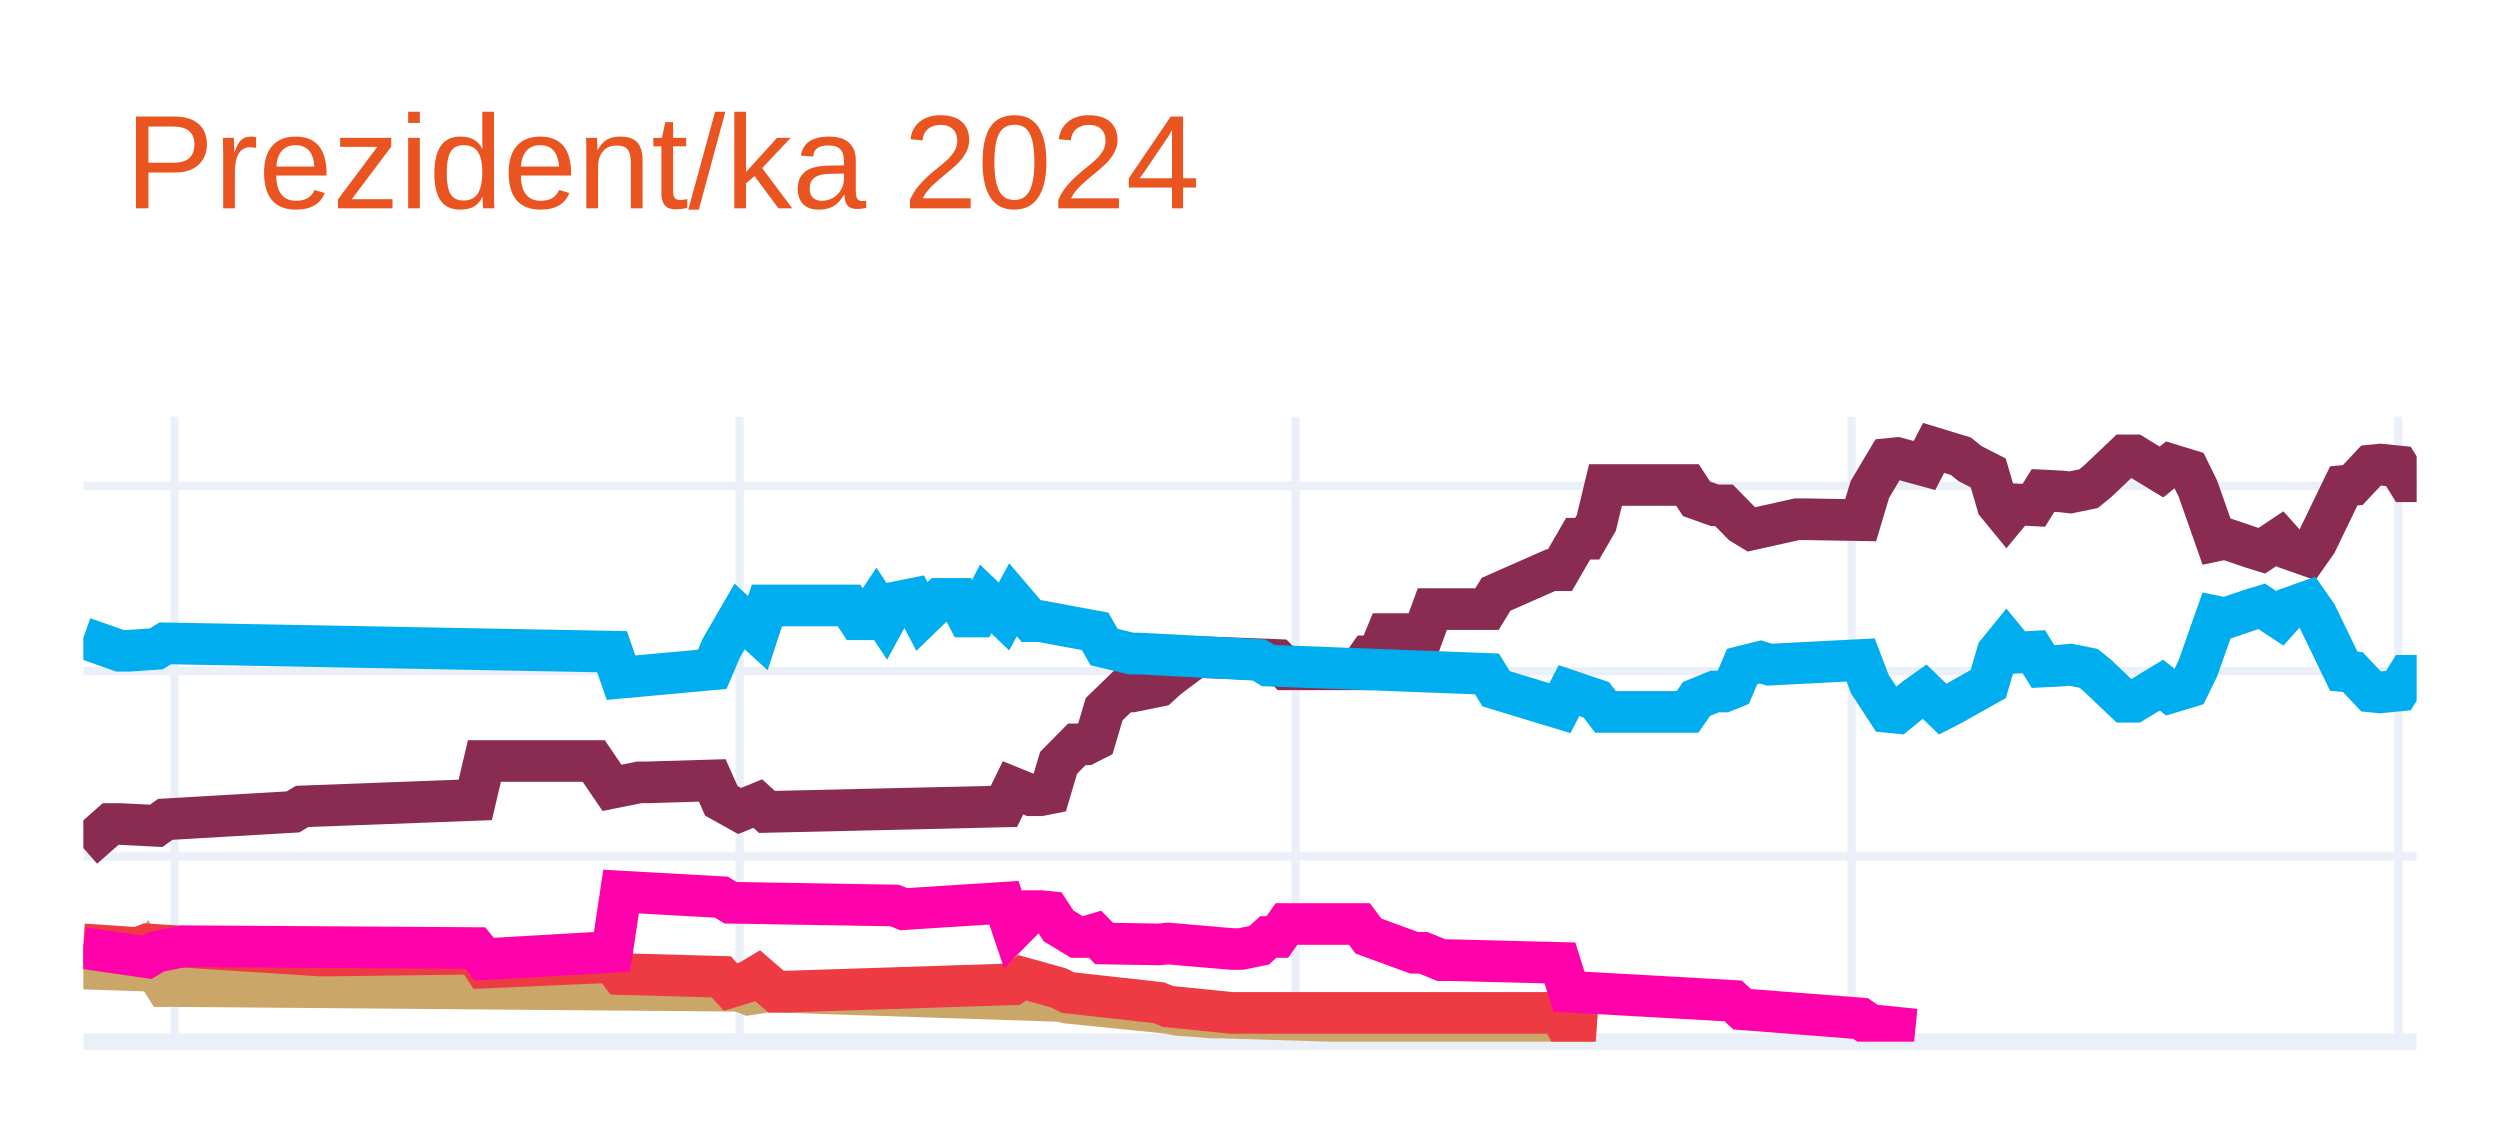
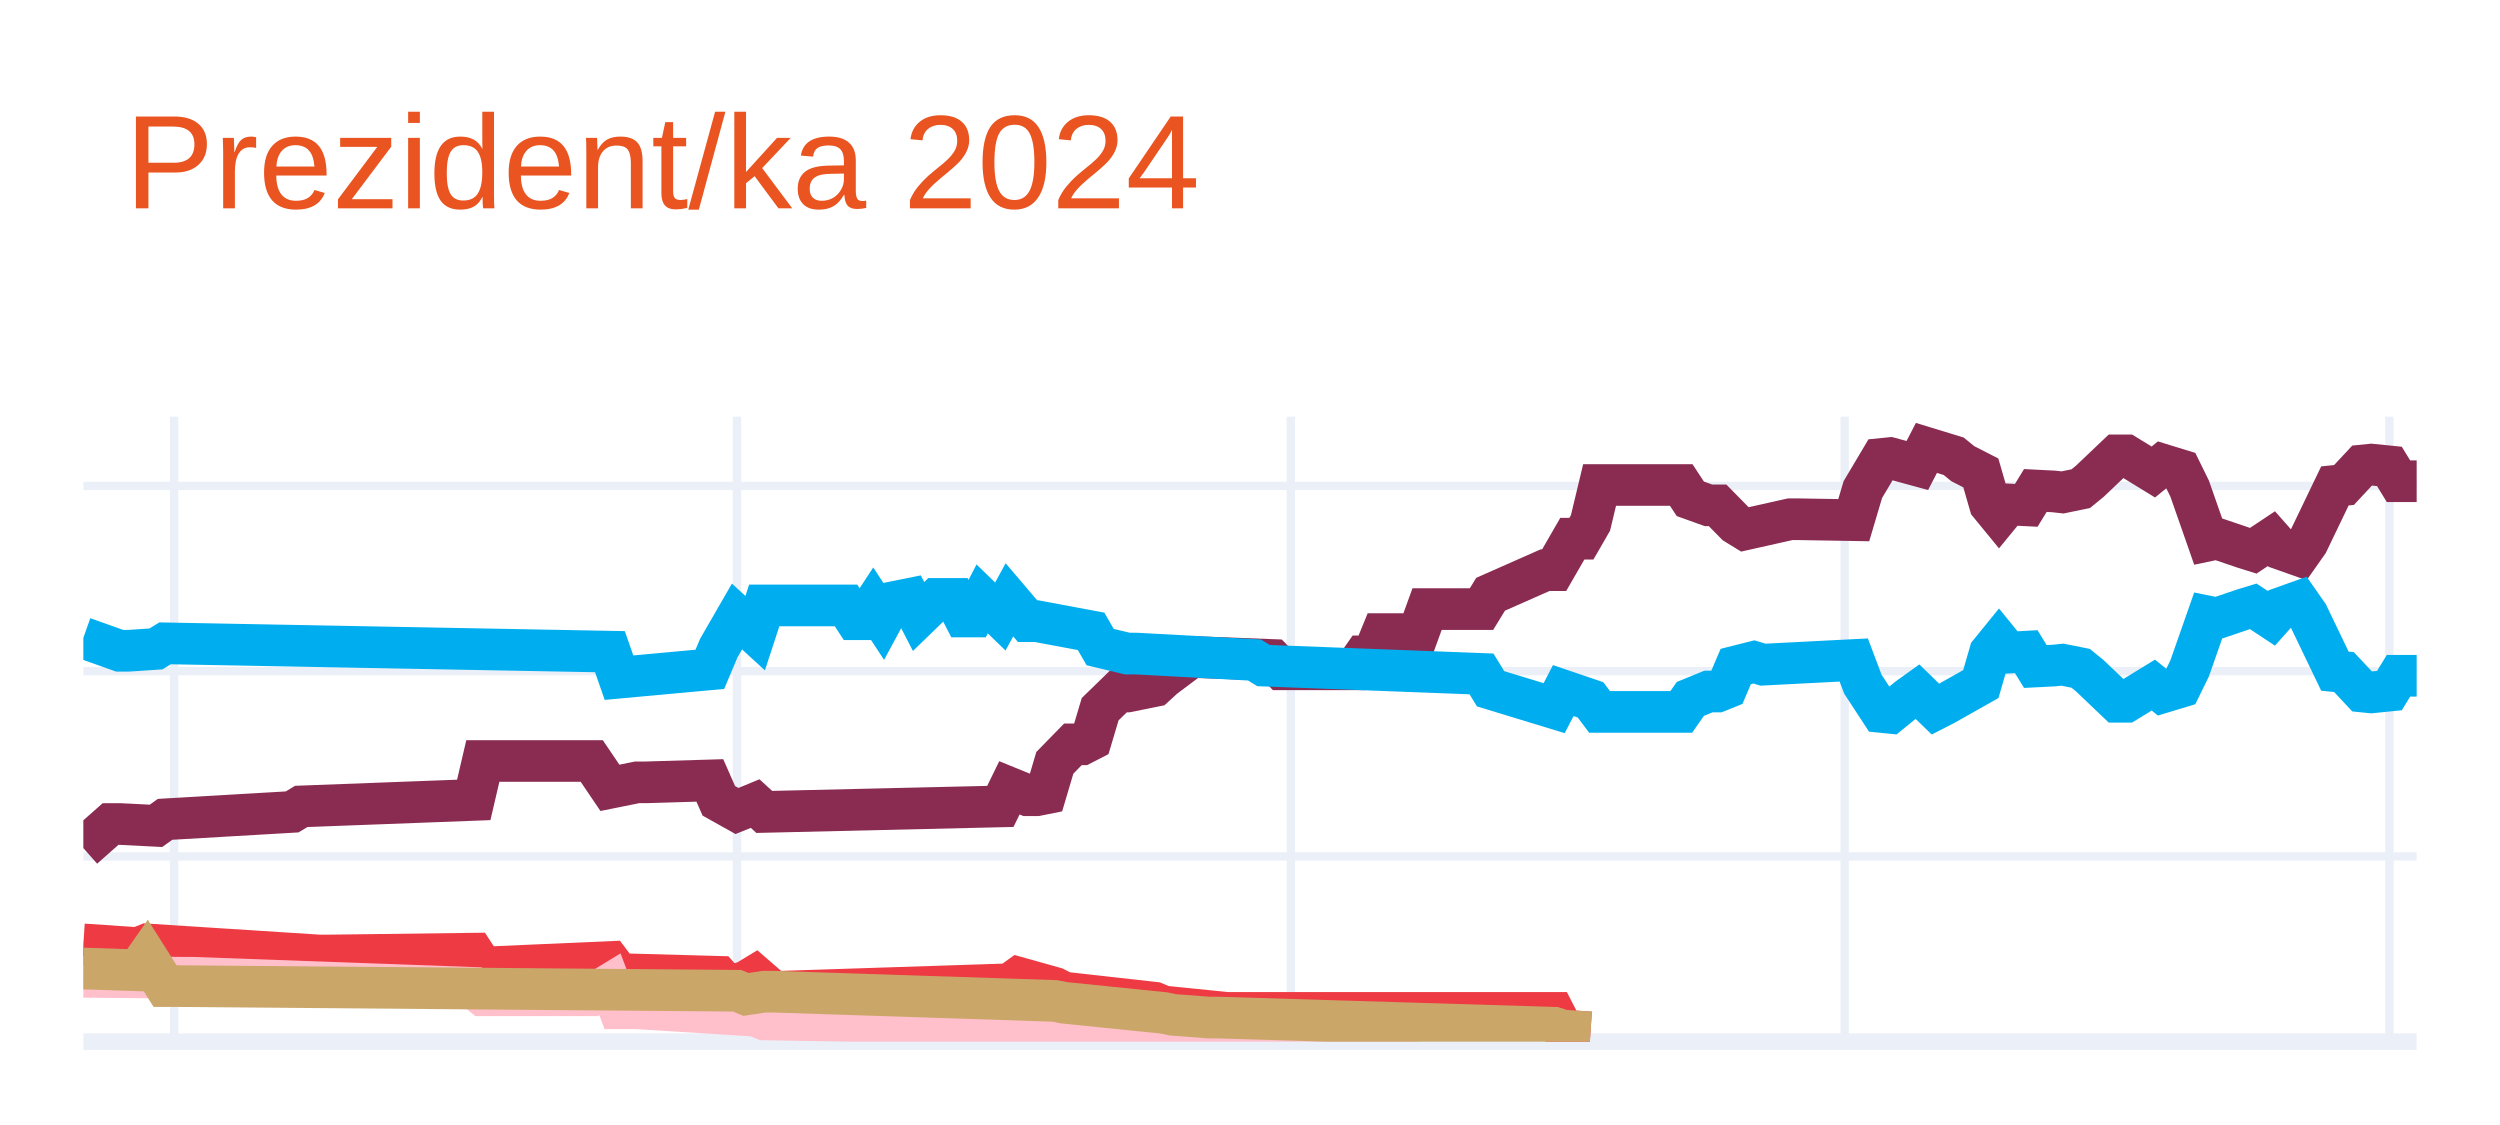
<svg xmlns="http://www.w3.org/2000/svg" class="main-svg" width="300" height="135" style="" viewBox="0 0 300 135">
  <rect x="0" y="0" width="300" height="135" style="fill: rgb(255, 255, 255); fill-opacity: 1;" />
-   <defs id="defs-1f2586">
+   <defs id="defs-d41f1f">
    <g class="clips">
-       <clipPath id="clip1f2586xyplot" class="plotclip">
+       <clipPath id="clipd41f1fxyplot" class="plotclip">
        <rect width="280" height="75" />
      </clipPath>
-       <clipPath class="axesclip" id="clip1f2586x">
+       <clipPath class="axesclip" id="clipd41f1fx">
        <rect x="10" y="0" width="280" height="135" />
      </clipPath>
-       <clipPath class="axesclip" id="clip1f2586y">
+       <clipPath class="axesclip" id="clipd41f1fy">
        <rect x="0" y="50" width="300" height="75" />
      </clipPath>
-       <clipPath class="axesclip" id="clip1f2586xy">
+       <clipPath class="axesclip" id="clipd41f1fxy">
        <rect x="10" y="50" width="280" height="75" />
      </clipPath>
    </g>
    <g class="gradients" />
    <g class="patterns" />
  </defs>
  <g class="bglayer" />
  <g class="layer-below">
    <g class="imagelayer" />
    <g class="shapelayer" />
  </g>
  <g class="cartesianlayer">
    <g class="subplot xy">
      <g class="layer-subplot">
        <g class="shapelayer" />
        <g class="imagelayer" />
      </g>
      <g class="minor-gridlayer">
        <g class="x" />
        <g class="y" />
      </g>
      <g class="gridlayer">
        <g class="x">
-           <path class="xgrid crisp" transform="translate(20.94,0)" d="M0,50v75" style="stroke: rgb(235, 240, 248); stroke-opacity: 1; stroke-width: 1px;" />
-           <path class="xgrid crisp" transform="translate(88.75,0)" d="M0,50v75" style="stroke: rgb(235, 240, 248); stroke-opacity: 1; stroke-width: 1px;" />
-           <path class="xgrid crisp" transform="translate(155.47,0)" d="M0,50v75" style="stroke: rgb(235, 240, 248); stroke-opacity: 1; stroke-width: 1px;" />
-           <path class="xgrid crisp" transform="translate(222.19,0)" d="M0,50v75" style="stroke: rgb(235, 240, 248); stroke-opacity: 1; stroke-width: 1px;" />
-           <path class="xgrid crisp" transform="translate(287.81,0)" d="M0,50v75" style="stroke: rgb(235, 240, 248); stroke-opacity: 1; stroke-width: 1px;" />
+           <path class="xgrid crisp" transform="translate(20.89,0)" d="M0,50v75" style="stroke: rgb(235, 240, 248); stroke-opacity: 1; stroke-width: 1px;" />
+           <path class="xgrid crisp" transform="translate(88.44,0)" d="M0,50v75" style="stroke: rgb(235, 240, 248); stroke-opacity: 1; stroke-width: 1px;" />
+           <path class="xgrid crisp" transform="translate(154.9,0)" d="M0,50v75" style="stroke: rgb(235, 240, 248); stroke-opacity: 1; stroke-width: 1px;" />
+           <path class="xgrid crisp" transform="translate(221.36,0)" d="M0,50v75" style="stroke: rgb(235, 240, 248); stroke-opacity: 1; stroke-width: 1px;" />
+           <path class="xgrid crisp" transform="translate(286.73,0)" d="M0,50v75" style="stroke: rgb(235, 240, 248); stroke-opacity: 1; stroke-width: 1px;" />
        </g>
        <g class="y">
          <path class="ygrid crisp" transform="translate(0,102.77)" d="M10,0h280" style="stroke: rgb(235, 240, 248); stroke-opacity: 1; stroke-width: 1px;" />
          <path class="ygrid crisp" transform="translate(0,80.54)" d="M10,0h280" style="stroke: rgb(235, 240, 248); stroke-opacity: 1; stroke-width: 1px;" />
          <path class="ygrid crisp" transform="translate(0,58.31)" d="M10,0h280" style="stroke: rgb(235, 240, 248); stroke-opacity: 1; stroke-width: 1px;" />
        </g>
      </g>
      <g class="zerolinelayer">
        <path class="yzl zl crisp" transform="translate(0,125)" d="M10,0h280" style="stroke: rgb(235, 240, 248); stroke-opacity: 1; stroke-width: 2px;" />
      </g>
      <path class="xlines-below" />
      <path class="ylines-below" />
      <g class="overlines-below" />
      <g class="xaxislayer-below" />
      <g class="yaxislayer-below" />
      <g class="overaxes-below" />
-       <g class="plot" transform="translate(10,50)" clip-path="url(#clip1f2586xyplot)">
+       <g class="plot" transform="translate(10,50)" clip-path="url(#clipd41f1fxyplot)">
        <g class="scatterlayer mlayer">
-           <g class="trace scatter trace12bf82" style="stroke-miterlimit: 2; opacity: 1;">
+           <g class="trace scatter tracee34344" style="stroke-miterlimit: 2; opacity: 1;">
            <g class="fills" />
            <g class="errorbars" />
            <g class="lines">
-               <path class="js-line" d="M0,51.77L3.28,48.88L4.38,48.88L8.75,49.1L9.84,48.32L25.16,47.43L26.25,46.77L47.03,45.99L48.13,41.32L61.25,41.32L63.44,44.54L66.72,43.88L67.81,43.88L75.47,43.65L76.56,46.1L78.75,47.32L79.84,46.88L80.94,46.43L82.03,47.43L110.47,46.77L111.56,44.54L113.75,45.43L114.84,45.43L115.94,45.21L117.03,41.54L119.22,39.32L120.31,39.32L121.41,38.76L122.5,35.1L124.69,32.98L125.78,32.98L129.06,32.32L130.16,31.32L133.44,28.87L134.53,28.87L143.28,29.2L144.38,30.32L153.13,30.32L154.22,28.76L155.31,28.76L156.41,26.09L160.78,26.09L161.88,23.09L168.44,23.09L169.53,21.31L176.09,18.42L177.19,18.42L179.38,14.64L180.47,14.64L181.56,12.75L182.66,8.2L192.5,8.2L193.59,9.86L195.78,10.64L196.88,10.64L199.06,12.86L200.16,13.53L205.63,12.31L206.72,12.31L213.28,12.42L214.38,8.75L216.56,5.08L217.66,4.97L220.94,5.86L222.03,3.75L225.31,4.75L226.41,5.64L228.59,6.75L229.69,10.53L230.78,11.86L231.88,10.53L234.06,10.64L235.16,8.86L237.34,8.97L238.44,9.09L240.63,8.64L241.72,7.75L245,4.64L246.09,4.64L249.38,6.64L250.47,5.75L252.66,6.42L253.75,8.64L255.94,14.87L257.03,14.64L260.31,15.75L261.41,16.09L263.59,14.64L264.69,15.87L266.88,16.64L267.97,15.09L271.25,8.31L272.34,8.2L274.53,5.86L275.63,5.75L277.81,5.97L278.91,7.75L280,7.75" style="vector-effect: none; fill: none; stroke: rgb(138, 44, 81); stroke-opacity: 1; stroke-width: 5px; opacity: 1;" />
+               <path class="js-line" d="M0,51.77L3.27,48.88L4.36,48.88L8.72,49.1L9.81,48.32L25.06,47.43L26.15,46.77L46.85,45.99L47.94,41.32L61.01,41.32L63.19,44.54L66.46,43.88L67.55,43.88L75.18,43.65L76.26,46.1L78.44,47.32L79.53,46.88L80.62,46.43L81.71,47.43L110.04,46.77L111.13,44.54L113.31,45.43L114.4,45.43L115.49,45.21L116.58,41.54L118.75,39.32L119.84,39.32L120.93,38.76L122.02,35.1L124.2,32.98L125.29,32.98L128.56,32.32L129.65,31.32L132.92,28.87L134.01,28.87L142.72,29.2L143.81,30.32L152.53,30.32L153.62,28.76L154.71,28.76L155.8,26.09L160.16,26.09L161.25,23.09L167.78,23.09L168.87,21.31L175.41,18.42L176.5,18.42L178.68,14.64L179.77,14.64L180.86,12.75L181.95,8.2L191.75,8.2L192.84,9.86L195.02,10.64L196.11,10.64L198.29,12.86L199.38,13.53L204.82,12.31L205.91,12.31L212.45,12.42L213.54,8.75L215.72,5.08L216.81,4.97L220.08,5.86L221.17,3.75L224.44,4.75L225.53,5.64L227.7,6.75L228.79,10.53L229.88,11.86L230.97,10.53L233.15,10.64L234.24,8.86L236.42,8.97L237.51,9.09L239.69,8.64L240.78,7.75L244.05,4.64L245.14,4.64L248.4,6.64L249.49,5.75L251.67,6.42L252.76,8.64L254.94,14.87L256.03,14.64L259.3,15.75L260.39,16.09L262.57,14.64L263.66,15.87L265.84,16.64L266.93,15.09L270.19,8.31L271.28,8.2L273.46,5.86L274.55,5.75L276.73,5.97L277.82,7.75L280,7.75" style="vector-effect: none; fill: none; stroke: rgb(138, 44, 81); stroke-opacity: 1; stroke-width: 5px; opacity: 1;" />
            </g>
            <g class="points" />
            <g class="text" />
          </g>
-           <g class="trace scatter traceb25233" style="stroke-miterlimit: 2; opacity: 1;">
+           <g class="trace scatter trace52173f" style="stroke-miterlimit: 2; opacity: 1;">
            <g class="fills" />
            <g class="errorbars" />
            <g class="lines">
-               <path class="js-line" d="M0,26.54L4.38,28.09L5.47,28.09L8.75,27.87L9.84,27.2L63.44,28.2L64.53,31.32L75.47,30.32L76.56,27.76L78.75,23.98L79.84,24.98L80.94,25.98L82.03,22.65L91.88,22.65L92.97,24.31L94.06,24.31L95.16,22.65L96.25,24.31L97.34,22.31L99.53,21.87L100.63,23.98L102.81,21.87L103.91,21.87L105,21.87L106.09,23.98L107.19,23.98L108.28,21.87L110.47,23.98L111.56,21.98L113.75,24.54L114.84,24.54L121.41,25.76L122.5,27.65L125.78,28.43L126.88,28.43L141.09,29.2L142.19,29.87L168.44,30.87L169.53,32.65L177.19,34.98L178.28,32.87L181.56,33.98L182.66,35.43L192.5,35.43L193.59,33.87L195.78,32.98L196.88,32.98L197.97,32.54L199.06,29.98L201.25,29.43L202.34,29.76L213.28,29.2L214.38,32.09L216.56,35.43L217.66,35.54L219.84,33.76L220.94,32.98L223.13,35.1L224.22,34.54L228.59,32.09L229.69,28.32L230.78,26.98L231.88,28.32L234.06,28.2L235.16,29.98L237.34,29.87L238.44,29.76L240.63,30.2L241.72,31.09L245,34.21L246.09,34.21L249.38,32.21L250.47,33.09L252.66,32.43L253.75,30.2L255.94,23.98L257.03,24.2L260.31,23.09L261.41,22.76L263.59,24.2L264.69,22.98L266.88,22.2L267.97,23.76L271.25,30.54L272.34,30.65L274.53,32.98L275.63,33.09L277.81,32.87L278.91,31.09L280,31.09" style="vector-effect: none; fill: none; stroke: rgb(0, 174, 239); stroke-opacity: 1; stroke-width: 5px; opacity: 1;" />
+               <path class="js-line" d="M0,26.54L4.36,28.09L5.45,28.09L8.72,27.87L9.81,27.2L63.19,28.2L64.28,31.32L75.18,30.32L76.26,27.76L78.44,23.98L79.53,24.98L80.62,25.98L81.71,22.65L91.52,22.65L92.61,24.31L93.7,24.31L94.79,22.65L95.88,24.31L96.96,22.31L99.14,21.87L100.23,23.98L102.41,21.87L103.5,21.87L104.59,21.87L105.68,23.98L106.77,23.98L107.86,21.87L110.04,23.98L111.13,21.98L113.31,24.54L114.4,24.54L120.93,25.76L122.02,27.65L125.29,28.43L126.38,28.43L140.54,29.2L141.63,29.87L167.78,30.87L168.87,32.65L176.5,34.98L177.59,32.87L180.86,33.98L181.95,35.43L191.75,35.43L192.84,33.87L195.02,32.98L196.11,32.98L197.2,32.54L198.29,29.98L200.47,29.43L201.56,29.76L212.45,29.2L213.54,32.09L215.72,35.43L216.81,35.54L218.99,33.76L220.08,32.98L222.26,35.1L223.35,34.54L227.7,32.09L228.79,28.32L229.88,26.98L230.97,28.32L233.15,28.2L234.24,29.98L236.42,29.87L237.51,29.76L239.69,30.2L240.78,31.09L244.05,34.21L245.14,34.21L248.4,32.21L249.49,33.09L251.67,32.43L252.76,30.2L254.94,23.98L256.03,24.2L259.3,23.09L260.39,22.76L262.57,24.2L263.66,22.98L265.84,22.2L266.93,23.76L270.19,30.54L271.28,30.65L273.46,32.98L274.55,33.09L276.73,32.87L277.82,31.09L280,31.09" style="vector-effect: none; fill: none; stroke: rgb(0, 174, 239); stroke-opacity: 1; stroke-width: 5px; opacity: 1;" />
            </g>
            <g class="points" />
            <g class="text" />
          </g>
-           <g class="trace scatter trace522a59" style="stroke-miterlimit: 2; opacity: 1;">
+           <g class="trace scatter trace6e108f" style="stroke-miterlimit: 2; opacity: 1;">
            <g class="fills" />
            <g class="errorbars" />
            <g class="lines">
-               <path class="js-line" d="M0,66.22L6.56,66.44L7.66,64.88L9.84,68.33L10.94,68.33L78.75,68.89L79.84,69.33L82.03,69L83.13,69L117.03,70.11L118.13,70.33L130.16,71.55L131.25,71.78L135.63,72.11L136.72,72.11L177.19,73.33L178.28,73.67L181.56,73.89" style="vector-effect: none; fill: none; stroke: rgb(202, 166, 105); stroke-opacity: 1; stroke-width: 5px; opacity: 1;" />
+               <path class="js-line" d="M0,63.33L6.54,63.77L7.63,63.33L28.33,64.66L29.42,64.66L46.85,64.44L47.94,66.11L63.19,65.44L64.28,66.89L76.26,67.22L77.35,68.44L79.53,67.77L80.62,67.11L82.8,69L83.89,69L111.13,68.11L112.22,67.33L116.58,68.55L117.67,69.11L128.56,70.33L129.65,70.78L137.28,71.55L138.37,71.55L176.5,71.55L177.59,73.67L180.86,73.89" style="vector-effect: none; fill: none; stroke: rgb(238, 58, 67); stroke-opacity: 1; stroke-width: 5px; opacity: 1;" />
            </g>
            <g class="points" />
            <g class="text" />
          </g>
-           <g class="trace scatter trace92157a" style="stroke-miterlimit: 2; opacity: 1;">
+           <g class="trace scatter trace99d620" style="stroke-miterlimit: 2; opacity: 1;">
            <g class="fills" />
            <g class="errorbars" />
            <g class="lines">
-               <path class="js-line" d="M0,63.33L6.56,63.77L7.66,63.33L28.44,64.66L29.53,64.66L47.03,64.44L48.13,66.11L63.44,65.44L64.53,66.89L76.56,67.22L77.66,68.44L79.84,67.77L80.94,67.11L83.13,69L84.22,69L111.56,68.11L112.66,67.33L117.03,68.55L118.13,69.11L129.06,70.33L130.16,70.78L137.81,71.55L138.91,71.55L177.19,71.55L178.28,73.67L181.56,73.89" style="vector-effect: none; fill: none; stroke: rgb(238, 58, 67); stroke-opacity: 1; stroke-width: 5px; opacity: 1;" />
+               <path class="js-line" d="M0,67.22L11.98,67.33L13.07,67.33L46.85,68.55L47.94,69.44L61.01,69.44L63.19,68.11L64.28,71L66.46,71L80.62,71.89L81.71,72.33L128.56,73.11L129.65,73.55L160.16,73.55" style="vector-effect: none; fill: none; stroke: rgb(255, 192, 203); stroke-opacity: 1; stroke-width: 5px; opacity: 1;" />
            </g>
            <g class="points" />
            <g class="text" />
          </g>
-           <g class="trace scatter tracefb6f48" style="stroke-miterlimit: 2; opacity: 1;">
+           <g class="trace scatter tracebe57d7" style="stroke-miterlimit: 2; opacity: 1;">
            <g class="fills" />
            <g class="errorbars" />
            <g class="lines">
-               <path class="js-line" d="M0,63.77L7.66,64.88L8.75,64.22L12.03,63.55L13.13,63.55L47.03,63.77L48.13,65.11L63.44,64.22L64.53,56.99L76.56,57.66L77.66,58.33L97.34,58.66L98.44,59.1L110.47,58.33L111.56,61.55L113.75,59.33L114.84,59.33L115.94,59.44L117.03,61.11L119.22,62.44L120.31,62.44L121.41,62.11L122.5,63.22L129.06,63.33L130.16,63.22L137.81,63.88L138.91,63.88L141.09,63.44L142.19,62.44L143.28,62.44L144.38,60.88L153.13,60.88L154.22,62.33L159.69,64.33L160.78,64.33L162.97,65.22L164.06,65.22L177.19,65.55L178.28,69L197.97,70.11L199.06,71.11L213.28,72.22L214.38,73L219.84,73.55" style="vector-effect: none; fill: none; stroke: rgb(255, 1, 170); stroke-opacity: 1; stroke-width: 5px; opacity: 1;" />
+               <path class="js-line" d="M0,66.22L6.54,66.44L7.63,64.88L9.81,68.33L10.89,68.33L78.44,68.89L79.53,69.33L81.71,69L82.8,69L116.58,70.11L117.67,70.33L129.65,71.55L130.74,71.78L135.1,72.11L136.19,72.11L176.5,73.33L177.59,73.67L180.86,73.89" style="vector-effect: none; fill: none; stroke: rgb(202, 166, 105); stroke-opacity: 1; stroke-width: 5px; opacity: 1;" />
            </g>
            <g class="points" />
            <g class="text" />
          </g>
        </g>
      </g>
      <g class="overplot" />
      <path class="xlines-above crisp" d="M0,0" style="fill: none;" />
      <path class="ylines-above crisp" d="M0,0" style="fill: none;" />
      <g class="overlines-above" />
      <g class="xaxislayer-above" />
      <g class="yaxislayer-above" />
      <g class="overaxes-above" />
    </g>
  </g>
  <g class="polarlayer" />
  <g class="smithlayer" />
  <g class="ternarylayer" />
  <g class="geolayer" />
  <g class="funnelarealayer" />
  <g class="pielayer" />
  <g class="iciclelayer" />
  <g class="treemaplayer" />
  <g class="sunburstlayer" />
  <g class="glimages" />
-   <defs id="topdefs-1f2586">
+   <defs id="topdefs-d41f1f">
    <g class="clips" />
  </defs>
  <g class="layer-above">
    <g class="imagelayer" />
    <g class="shapelayer" />
  </g>
  <g class="infolayer">
    <g class="g-gtitle">
      <text class="gtitle" x="15" y="25" text-anchor="start" dy="0em" style="font-family: Ubuntu, verdana, arial, sans-serif; font-size: 16px; fill: rgb(233, 84, 32); opacity: 1; font-weight: normal; white-space: pre;">Prezident/ka 2024</text>
    </g>
    <g class="g-xtitle" />
    <g class="g-ytitle" />
  </g>
</svg>
